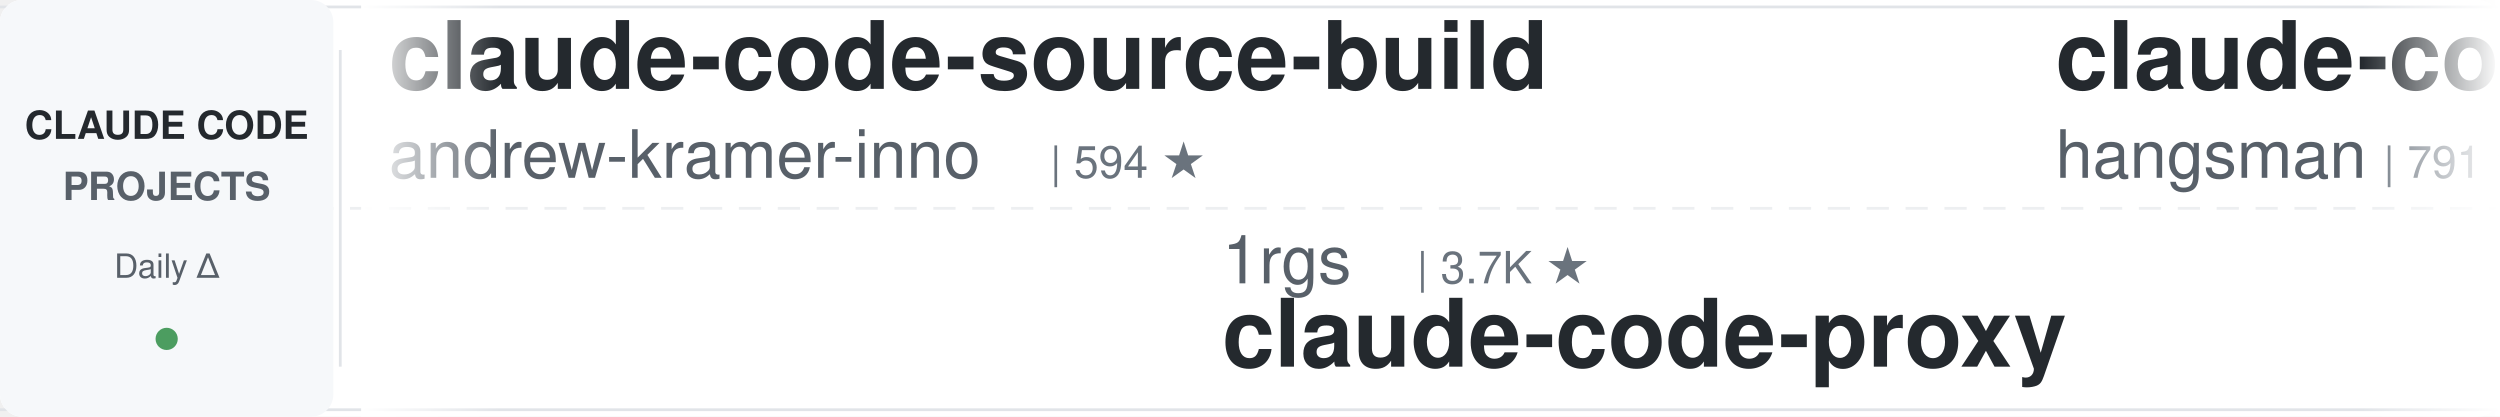
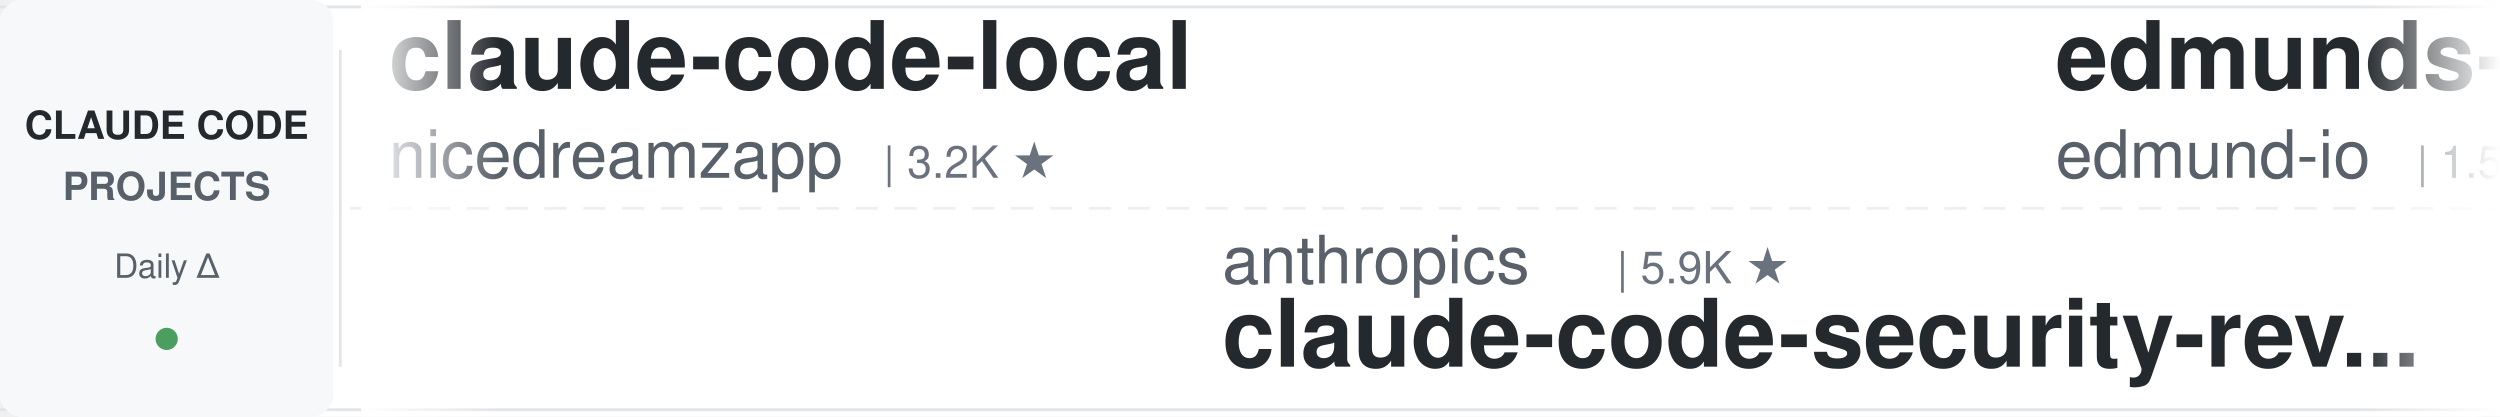
<svg xmlns="http://www.w3.org/2000/svg" width="900" height="150">
  <defs>
    <linearGradient id="leftFade" x1="0%" y1="0%" x2="100%" y2="0%">
      <stop offset="0%" style="stop-color:#ffffff;stop-opacity:1" />
      <stop offset="100%" style="stop-color:#ffffff;stop-opacity:0" />
    </linearGradient>
    <linearGradient id="rightFade" x1="0%" y1="0%" x2="100%" y2="0%">
      <stop offset="0%" style="stop-color:#ffffff;stop-opacity:0" />
      <stop offset="100%" style="stop-color:#ffffff;stop-opacity:1" />
    </linearGradient>
  </defs>
  <rect width="900" height="150" fill="#ffffff" rx="8" />
  <rect x="0" y="2" width="900" height="1" fill="#e1e4e8" />
  <rect x="0" y="147" width="900" height="1" fill="#e1e4e8" />
  <line x1="0" y1="75" x2="900" y2="75" stroke="#e1e4e8" stroke-width="1" stroke-dasharray="8 6" opacity="0.6" />
  <rect x="0" y="0" width="120" height="150" fill="#f6f8fa" rx="8" />
  <text x="60" y="50" font-family="-apple-system, BlinkMacSystemFont, 'Segoe UI', Helvetica, Arial, sans-serif" font-size="14" font-weight="600" fill="#24292e" text-anchor="middle">CLAUDE CODE</text>
  <text x="60" y="72" font-family="-apple-system, BlinkMacSystemFont, 'Segoe UI', Helvetica, Arial, sans-serif" font-size="14" font-weight="600" fill="#586069" text-anchor="middle">PROJECTS</text>
  <text x="60" y="100" font-family="-apple-system, BlinkMacSystemFont, 'Segoe UI', Helvetica, Arial, sans-serif" font-size="12" font-weight="500" fill="#586069" text-anchor="middle">Daily Δ</text>
  <circle cx="60" cy="122" r="4" fill="#22863a" opacity="0.8" />
  <rect x="122" y="18" width="1" height="114" fill="#e1e4e8" />
  <clipPath id="tickerClip">
    <rect x="130" y="0" width="770" height="150" />
  </clipPath>
  <g clip-path="url(#tickerClip)">
    <g id="tickerItems">
      <animateTransform attributeName="transform" attributeType="XML" type="translate" from="0 0" to="-3000 0" dur="54s" repeatCount="indefinite" />
      <g transform="translate(0, 0)">
-         <text x="140" y="32" font-family="-apple-system, BlinkMacSystemFont, 'Segoe UI', Helvetica, Arial, sans-serif" font-size="34" font-weight="600" fill="#24292e">claude-code-source-build</text>
-         <text x="140" y="64" font-family="-apple-system, BlinkMacSystemFont, 'Segoe UI', Helvetica, Arial, sans-serif" font-size="24" font-weight="400" fill="#586069">andrew-kramer-inno</text>
-         <text x="378" y="64" font-family="-apple-system, BlinkMacSystemFont, 'Segoe UI', Helvetica, Arial, sans-serif" font-size="16" font-weight="500" fill="#6a737d">| 594 ★</text>
+         <text x="140" y="32" font-family="-apple-system, BlinkMacSystemFont, 'Segoe UI', Helvetica, Arial, sans-serif" font-size="34" font-weight="600" fill="#24292e">claude-code-local</text>
+         <text x="140" y="64" font-family="-apple-system, BlinkMacSystemFont, 'Segoe UI', Helvetica, Arial, sans-serif" font-size="24" font-weight="400" fill="#586069">nicedreamzapp</text>
+         <text x="318" y="64" font-family="-apple-system, BlinkMacSystemFont, 'Segoe UI', Helvetica, Arial, sans-serif" font-size="16" font-weight="500" fill="#6a737d">| 3.2K ★</text>
      </g>
      <g transform="translate(300, 0)">
-         <text x="140" y="102" font-family="-apple-system, BlinkMacSystemFont, 'Segoe UI', Helvetica, Arial, sans-serif" font-size="24" font-weight="400" fill="#586069">1rgs</text>
-         <text x="210" y="102" font-family="-apple-system, BlinkMacSystemFont, 'Segoe UI', Helvetica, Arial, sans-serif" font-size="16" font-weight="500" fill="#6a737d">| 3.7K ★</text>
-         <text x="140" y="132" font-family="-apple-system, BlinkMacSystemFont, 'Segoe UI', Helvetica, Arial, sans-serif" font-size="34" font-weight="600" fill="#24292e">claude-code-proxy</text>
+         <text x="140" y="102" font-family="-apple-system, BlinkMacSystemFont, 'Segoe UI', Helvetica, Arial, sans-serif" font-size="24" font-weight="400" fill="#586069">anthropics</text>
+         <text x="282" y="102" font-family="-apple-system, BlinkMacSystemFont, 'Segoe UI', Helvetica, Arial, sans-serif" font-size="16" font-weight="500" fill="#6a737d">| 5.9K ★</text>
+         <text x="140" y="132" font-family="-apple-system, BlinkMacSystemFont, 'Segoe UI', Helvetica, Arial, sans-serif" font-size="34" font-weight="600" fill="#24292e">claude-code-security-rev...</text>
      </g>
      <g transform="translate(600, 0)">
-         <text x="140" y="32" font-family="-apple-system, BlinkMacSystemFont, 'Segoe UI', Helvetica, Arial, sans-serif" font-size="34" font-weight="600" fill="#24292e">claude-code-source</text>
-         <text x="140" y="64" font-family="-apple-system, BlinkMacSystemFont, 'Segoe UI', Helvetica, Arial, sans-serif" font-size="24" font-weight="400" fill="#586069">hangsman</text>
-         <text x="258" y="64" font-family="-apple-system, BlinkMacSystemFont, 'Segoe UI', Helvetica, Arial, sans-serif" font-size="16" font-weight="500" fill="#6a737d">| 791 ★</text>
+         <text x="140" y="32" font-family="-apple-system, BlinkMacSystemFont, 'Segoe UI', Helvetica, Arial, sans-serif" font-size="34" font-weight="600" fill="#24292e">edmunds-claude-code</text>
+         <text x="140" y="64" font-family="-apple-system, BlinkMacSystemFont, 'Segoe UI', Helvetica, Arial, sans-serif" font-size="24" font-weight="400" fill="#586069">edmund-io</text>
+         <text x="270" y="64" font-family="-apple-system, BlinkMacSystemFont, 'Segoe UI', Helvetica, Arial, sans-serif" font-size="16" font-weight="500" fill="#6a737d">| 1.5K ★</text>
      </g>
      <g transform="translate(900, 0)">
-         <text x="140" y="102" font-family="-apple-system, BlinkMacSystemFont, 'Segoe UI', Helvetica, Arial, sans-serif" font-size="24" font-weight="400" fill="#586069">simonw</text>
-         <text x="234" y="102" font-family="-apple-system, BlinkMacSystemFont, 'Segoe UI', Helvetica, Arial, sans-serif" font-size="16" font-weight="500" fill="#6a737d">| 1.7K ★</text>
-         <text x="140" y="132" font-family="-apple-system, BlinkMacSystemFont, 'Segoe UI', Helvetica, Arial, sans-serif" font-size="34" font-weight="600" fill="#24292e">claude-code-transcripts</text>
+         <text x="140" y="102" font-family="-apple-system, BlinkMacSystemFont, 'Segoe UI', Helvetica, Arial, sans-serif" font-size="24" font-weight="400" fill="#586069">alejandrobalderas</text>
+         <text x="366" y="102" font-family="-apple-system, BlinkMacSystemFont, 'Segoe UI', Helvetica, Arial, sans-serif" font-size="16" font-weight="500" fill="#6a737d">| 2.8K ★</text>
+         <text x="140" y="132" font-family="-apple-system, BlinkMacSystemFont, 'Segoe UI', Helvetica, Arial, sans-serif" font-size="34" font-weight="600" fill="#24292e">claude-code-from-source</text>
      </g>
      <g transform="translate(1200, 0)">
-         <text x="140" y="32" font-family="-apple-system, BlinkMacSystemFont, 'Segoe UI', Helvetica, Arial, sans-serif" font-size="34" font-weight="600" fill="#24292e">claude-code-reverse</text>
-         <text x="140" y="64" font-family="-apple-system, BlinkMacSystemFont, 'Segoe UI', Helvetica, Arial, sans-serif" font-size="24" font-weight="400" fill="#586069">Yuyz0112</text>
-         <text x="258" y="64" font-family="-apple-system, BlinkMacSystemFont, 'Segoe UI', Helvetica, Arial, sans-serif" font-size="16" font-weight="500" fill="#6a737d">| 2.4K ★</text>
+         <text x="140" y="32" font-family="-apple-system, BlinkMacSystemFont, 'Segoe UI', Helvetica, Arial, sans-serif" font-size="34" font-weight="600" fill="#24292e">claude-code-action</text>
+         <text x="140" y="64" font-family="-apple-system, BlinkMacSystemFont, 'Segoe UI', Helvetica, Arial, sans-serif" font-size="24" font-weight="400" fill="#586069">anthropics</text>
+         <text x="282" y="64" font-family="-apple-system, BlinkMacSystemFont, 'Segoe UI', Helvetica, Arial, sans-serif" font-size="16" font-weight="500" fill="#6a737d">| 8.7K ★</text>
      </g>
      <g transform="translate(1500, 0)">
-         <text x="140" y="102" font-family="-apple-system, BlinkMacSystemFont, 'Segoe UI', Helvetica, Arial, sans-serif" font-size="24" font-weight="400" fill="#586069">repowise-dev</text>
-         <text x="306" y="102" font-family="-apple-system, BlinkMacSystemFont, 'Segoe UI', Helvetica, Arial, sans-serif" font-size="16" font-weight="500" fill="#6a737d">| 1.2K ★</text>
-         <text x="140" y="132" font-family="-apple-system, BlinkMacSystemFont, 'Segoe UI', Helvetica, Arial, sans-serif" font-size="34" font-weight="600" fill="#24292e">claude-code-prompts</text>
+         <text x="140" y="102" font-family="-apple-system, BlinkMacSystemFont, 'Segoe UI', Helvetica, Arial, sans-serif" font-size="24" font-weight="400" fill="#586069">lorryjovens-hub</text>
+         <text x="342" y="102" font-family="-apple-system, BlinkMacSystemFont, 'Segoe UI', Helvetica, Arial, sans-serif" font-size="16" font-weight="500" fill="#6a737d">| 1.7K ★</text>
+         <text x="140" y="132" font-family="-apple-system, BlinkMacSystemFont, 'Segoe UI', Helvetica, Arial, sans-serif" font-size="34" font-weight="600" fill="#24292e">claude-code-rust</text>
      </g>
      <g transform="translate(1800, 0)">
-         <text x="140" y="32" font-family="-apple-system, BlinkMacSystemFont, 'Segoe UI', Helvetica, Arial, sans-serif" font-size="34" font-weight="600" fill="#24292e">claude-code-guide</text>
-         <text x="140" y="64" font-family="-apple-system, BlinkMacSystemFont, 'Segoe UI', Helvetica, Arial, sans-serif" font-size="24" font-weight="400" fill="#586069">Cranot</text>
-         <text x="234" y="64" font-family="-apple-system, BlinkMacSystemFont, 'Segoe UI', Helvetica, Arial, sans-serif" font-size="16" font-weight="500" fill="#6a737d">| 2.9K ★</text>
+         <text x="140" y="32" font-family="-apple-system, BlinkMacSystemFont, 'Segoe UI', Helvetica, Arial, sans-serif" font-size="34" font-weight="600" fill="#24292e">claude-code-transcripts</text>
+         <text x="140" y="64" font-family="-apple-system, BlinkMacSystemFont, 'Segoe UI', Helvetica, Arial, sans-serif" font-size="24" font-weight="400" fill="#586069">simonw</text>
+         <text x="234" y="64" font-family="-apple-system, BlinkMacSystemFont, 'Segoe UI', Helvetica, Arial, sans-serif" font-size="16" font-weight="500" fill="#6a737d">| 1.7K ★</text>
      </g>
      <g transform="translate(2100, 0)">
-         <text x="140" y="102" font-family="-apple-system, BlinkMacSystemFont, 'Segoe UI', Helvetica, Arial, sans-serif" font-size="24" font-weight="400" fill="#586069">kodu-ai</text>
-         <text x="246" y="102" font-family="-apple-system, BlinkMacSystemFont, 'Segoe UI', Helvetica, Arial, sans-serif" font-size="16" font-weight="500" fill="#6a737d">| 5.2K ★</text>
-         <text x="140" y="132" font-family="-apple-system, BlinkMacSystemFont, 'Segoe UI', Helvetica, Arial, sans-serif" font-size="34" font-weight="600" fill="#24292e">claude-coder</text>
+         <text x="140" y="102" font-family="-apple-system, BlinkMacSystemFont, 'Segoe UI', Helvetica, Arial, sans-serif" font-size="24" font-weight="400" fill="#586069">oboard</text>
+         <text x="234" y="102" font-family="-apple-system, BlinkMacSystemFont, 'Segoe UI', Helvetica, Arial, sans-serif" font-size="16" font-weight="500" fill="#6a737d">| 3.3K ★</text>
+         <text x="140" y="132" font-family="-apple-system, BlinkMacSystemFont, 'Segoe UI', Helvetica, Arial, sans-serif" font-size="34" font-weight="600" fill="#24292e">claude-code-rev</text>
      </g>
      <g transform="translate(2400, 0)">
-         <text x="140" y="32" font-family="-apple-system, BlinkMacSystemFont, 'Segoe UI', Helvetica, Arial, sans-serif" font-size="34" font-weight="600" fill="#24292e">claude-code-video-toolki...</text>
-         <text x="140" y="64" font-family="-apple-system, BlinkMacSystemFont, 'Segoe UI', Helvetica, Arial, sans-serif" font-size="24" font-weight="400" fill="#586069">digitalsamba</text>
-         <text x="306" y="64" font-family="-apple-system, BlinkMacSystemFont, 'Segoe UI', Helvetica, Arial, sans-serif" font-size="16" font-weight="500" fill="#6a737d">| 2.0K ★</text>
+         <text x="140" y="32" font-family="-apple-system, BlinkMacSystemFont, 'Segoe UI', Helvetica, Arial, sans-serif" font-size="34" font-weight="600" fill="#24292e">claude-code-router</text>
+         <text x="140" y="64" font-family="-apple-system, BlinkMacSystemFont, 'Segoe UI', Helvetica, Arial, sans-serif" font-size="24" font-weight="400" fill="#586069">musistudio</text>
+         <text x="282" y="64" font-family="-apple-system, BlinkMacSystemFont, 'Segoe UI', Helvetica, Arial, sans-serif" font-size="16" font-weight="500" fill="#6a737d">| 36.7K ★</text>
      </g>
      <g transform="translate(2700, 0)">
-         <text x="140" y="102" font-family="-apple-system, BlinkMacSystemFont, 'Segoe UI', Helvetica, Arial, sans-serif" font-size="24" font-weight="400" fill="#586069">daymade</text>
-         <text x="246" y="102" font-family="-apple-system, BlinkMacSystemFont, 'Segoe UI', Helvetica, Arial, sans-serif" font-size="16" font-weight="500" fill="#6a737d">| 1.3K ★</text>
-         <text x="140" y="132" font-family="-apple-system, BlinkMacSystemFont, 'Segoe UI', Helvetica, Arial, sans-serif" font-size="34" font-weight="600" fill="#24292e">claude-code-skills</text>
+         <text x="140" y="102" font-family="-apple-system, BlinkMacSystemFont, 'Segoe UI', Helvetica, Arial, sans-serif" font-size="24" font-weight="400" fill="#586069">https-deeplearning-ai</text>
+         <text x="414" y="102" font-family="-apple-system, BlinkMacSystemFont, 'Segoe UI', Helvetica, Arial, sans-serif" font-size="16" font-weight="500" fill="#6a737d">| 543 ★</text>
+         <text x="140" y="132" font-family="-apple-system, BlinkMacSystemFont, 'Segoe UI', Helvetica, Arial, sans-serif" font-size="34" font-weight="600" fill="#24292e">sc-claude-code-files</text>
      </g>
      <g transform="translate(3000, 0)">
-         <text x="140" y="32" font-family="-apple-system, BlinkMacSystemFont, 'Segoe UI', Helvetica, Arial, sans-serif" font-size="34" font-weight="600" fill="#24292e">claude-code-source-build</text>
-         <text x="140" y="64" font-family="-apple-system, BlinkMacSystemFont, 'Segoe UI', Helvetica, Arial, sans-serif" font-size="24" font-weight="400" fill="#586069">andrew-kramer-inno</text>
-         <text x="378" y="64" font-family="-apple-system, BlinkMacSystemFont, 'Segoe UI', Helvetica, Arial, sans-serif" font-size="16" font-weight="500" fill="#6a737d">| 594 ★</text>
+         <text x="140" y="32" font-family="-apple-system, BlinkMacSystemFont, 'Segoe UI', Helvetica, Arial, sans-serif" font-size="34" font-weight="600" fill="#24292e">claude-code-local</text>
+         <text x="140" y="64" font-family="-apple-system, BlinkMacSystemFont, 'Segoe UI', Helvetica, Arial, sans-serif" font-size="24" font-weight="400" fill="#586069">nicedreamzapp</text>
+         <text x="318" y="64" font-family="-apple-system, BlinkMacSystemFont, 'Segoe UI', Helvetica, Arial, sans-serif" font-size="16" font-weight="500" fill="#6a737d">| 3.2K ★</text>
      </g>
      <g transform="translate(3300, 0)">
-         <text x="140" y="102" font-family="-apple-system, BlinkMacSystemFont, 'Segoe UI', Helvetica, Arial, sans-serif" font-size="24" font-weight="400" fill="#586069">1rgs</text>
-         <text x="210" y="102" font-family="-apple-system, BlinkMacSystemFont, 'Segoe UI', Helvetica, Arial, sans-serif" font-size="16" font-weight="500" fill="#6a737d">| 3.7K ★</text>
-         <text x="140" y="132" font-family="-apple-system, BlinkMacSystemFont, 'Segoe UI', Helvetica, Arial, sans-serif" font-size="34" font-weight="600" fill="#24292e">claude-code-proxy</text>
+         <text x="140" y="102" font-family="-apple-system, BlinkMacSystemFont, 'Segoe UI', Helvetica, Arial, sans-serif" font-size="24" font-weight="400" fill="#586069">anthropics</text>
+         <text x="282" y="102" font-family="-apple-system, BlinkMacSystemFont, 'Segoe UI', Helvetica, Arial, sans-serif" font-size="16" font-weight="500" fill="#6a737d">| 5.9K ★</text>
+         <text x="140" y="132" font-family="-apple-system, BlinkMacSystemFont, 'Segoe UI', Helvetica, Arial, sans-serif" font-size="34" font-weight="600" fill="#24292e">claude-code-security-rev...</text>
      </g>
      <g transform="translate(3600, 0)">
-         <text x="140" y="32" font-family="-apple-system, BlinkMacSystemFont, 'Segoe UI', Helvetica, Arial, sans-serif" font-size="34" font-weight="600" fill="#24292e">claude-code-source</text>
-         <text x="140" y="64" font-family="-apple-system, BlinkMacSystemFont, 'Segoe UI', Helvetica, Arial, sans-serif" font-size="24" font-weight="400" fill="#586069">hangsman</text>
-         <text x="258" y="64" font-family="-apple-system, BlinkMacSystemFont, 'Segoe UI', Helvetica, Arial, sans-serif" font-size="16" font-weight="500" fill="#6a737d">| 791 ★</text>
+         <text x="140" y="32" font-family="-apple-system, BlinkMacSystemFont, 'Segoe UI', Helvetica, Arial, sans-serif" font-size="34" font-weight="600" fill="#24292e">edmunds-claude-code</text>
+         <text x="140" y="64" font-family="-apple-system, BlinkMacSystemFont, 'Segoe UI', Helvetica, Arial, sans-serif" font-size="24" font-weight="400" fill="#586069">edmund-io</text>
+         <text x="270" y="64" font-family="-apple-system, BlinkMacSystemFont, 'Segoe UI', Helvetica, Arial, sans-serif" font-size="16" font-weight="500" fill="#6a737d">| 1.5K ★</text>
      </g>
      <g transform="translate(3900, 0)">
-         <text x="140" y="102" font-family="-apple-system, BlinkMacSystemFont, 'Segoe UI', Helvetica, Arial, sans-serif" font-size="24" font-weight="400" fill="#586069">simonw</text>
-         <text x="234" y="102" font-family="-apple-system, BlinkMacSystemFont, 'Segoe UI', Helvetica, Arial, sans-serif" font-size="16" font-weight="500" fill="#6a737d">| 1.7K ★</text>
-         <text x="140" y="132" font-family="-apple-system, BlinkMacSystemFont, 'Segoe UI', Helvetica, Arial, sans-serif" font-size="34" font-weight="600" fill="#24292e">claude-code-transcripts</text>
+         <text x="140" y="102" font-family="-apple-system, BlinkMacSystemFont, 'Segoe UI', Helvetica, Arial, sans-serif" font-size="24" font-weight="400" fill="#586069">alejandrobalderas</text>
+         <text x="366" y="102" font-family="-apple-system, BlinkMacSystemFont, 'Segoe UI', Helvetica, Arial, sans-serif" font-size="16" font-weight="500" fill="#6a737d">| 2.8K ★</text>
+         <text x="140" y="132" font-family="-apple-system, BlinkMacSystemFont, 'Segoe UI', Helvetica, Arial, sans-serif" font-size="34" font-weight="600" fill="#24292e">claude-code-from-source</text>
      </g>
    </g>
  </g>
  <rect x="130" y="0" width="50" height="150" fill="url(#leftFade)" />
  <rect x="850" y="0" width="50" height="150" fill="url(#rightFade)" />
</svg>
